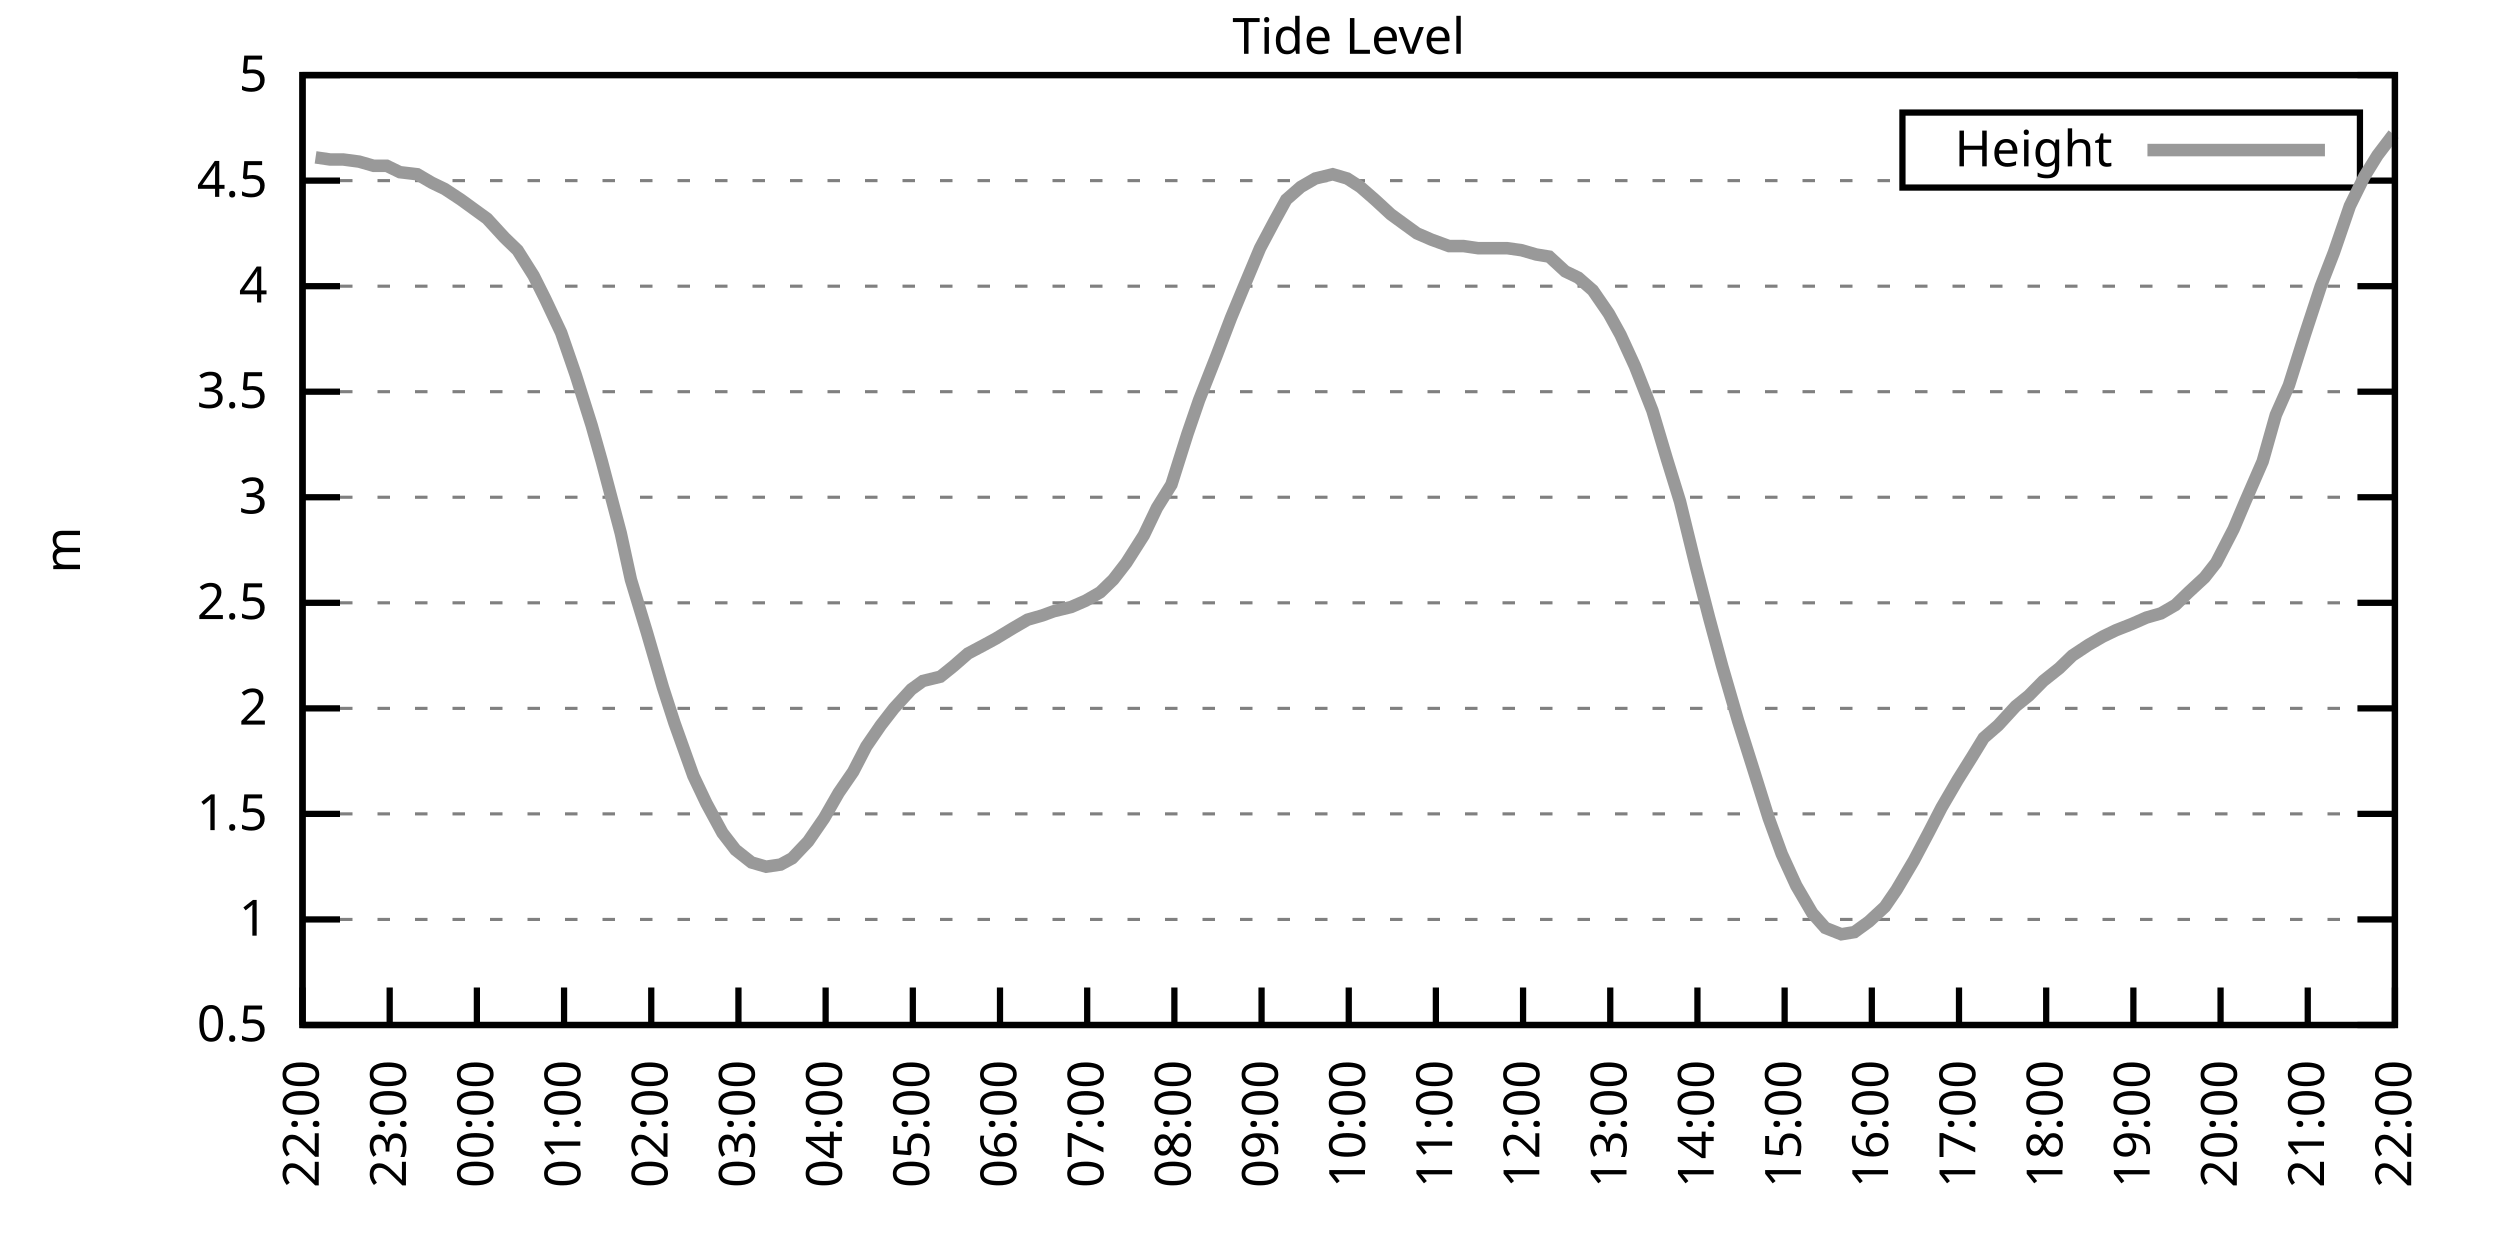
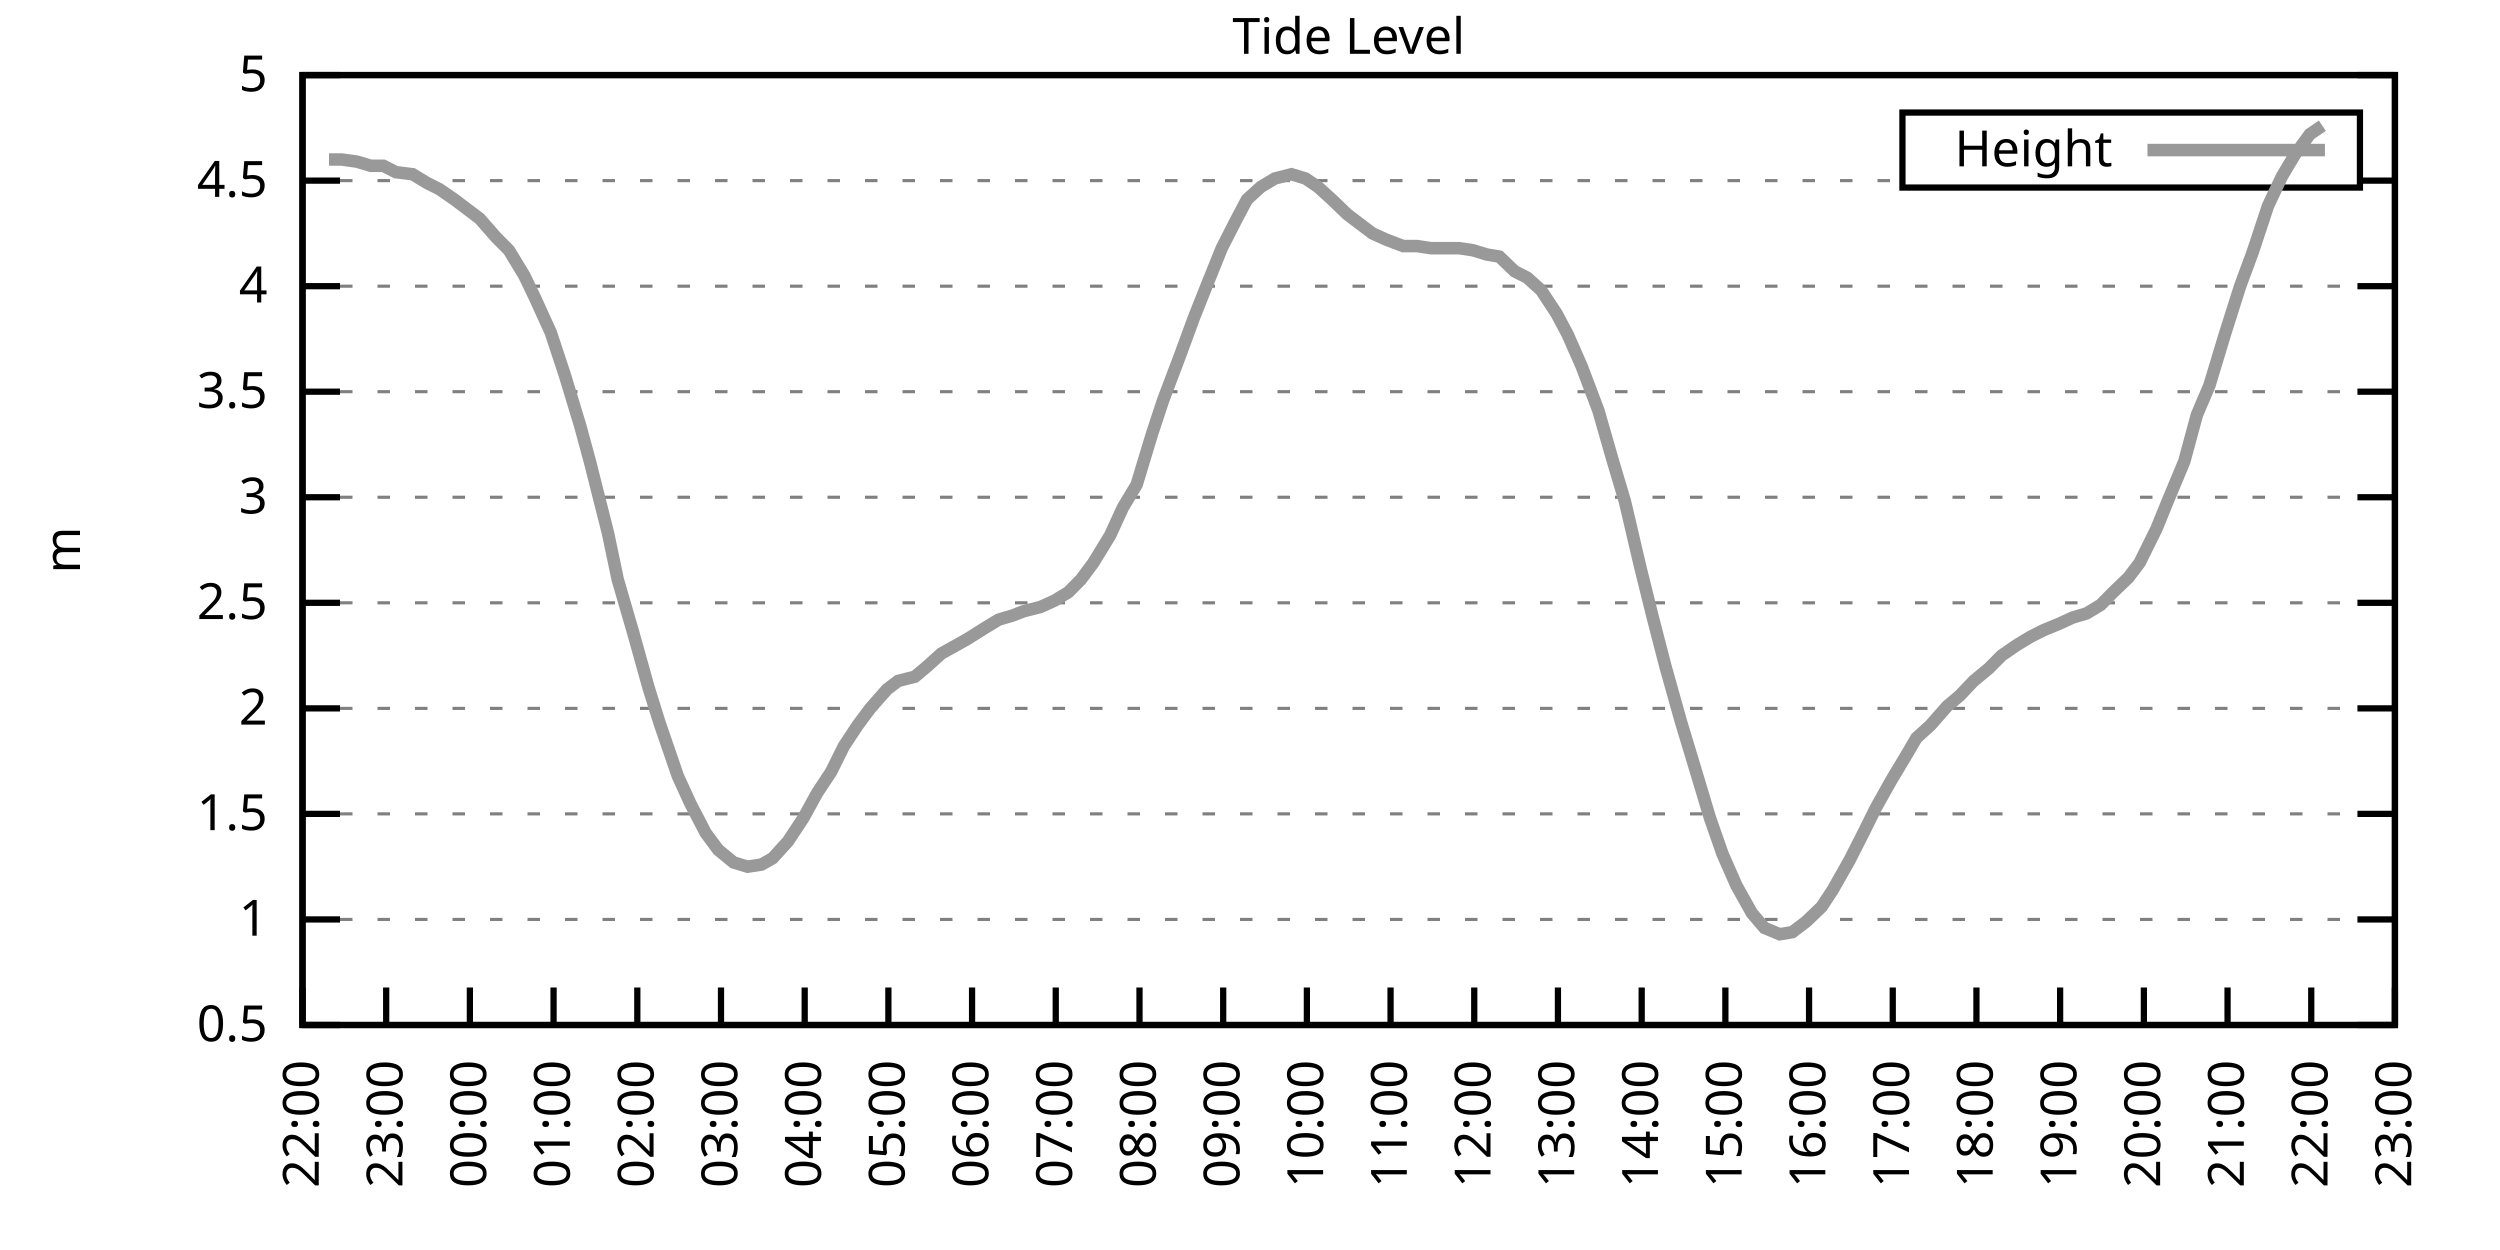
<svg xmlns="http://www.w3.org/2000/svg" xmlns:xlink="http://www.w3.org/1999/xlink" width="400" height="200" viewBox="0 0 400 200">
  <g id="gnuplot_canvas">
    <rect x="0" y="0" width="400" height="200" fill="none" />
    <defs>
      <circle id="gpDot" r="0.5" stroke-width="0.5" stroke="currentColor" />
      <path id="gpPt0" stroke-width="0.333" stroke="currentColor" d="M-1,0 h2 M0,-1 v2" />
      <path id="gpPt1" stroke-width="0.333" stroke="currentColor" d="M-1,-1 L1,1 M1,-1 L-1,1" />
      <path id="gpPt2" stroke-width="0.333" stroke="currentColor" d="M-1,0 L1,0 M0,-1 L0,1 M-1,-1 L1,1 M-1,1 L1,-1" />
      <rect id="gpPt3" stroke-width="0.333" stroke="currentColor" x="-1" y="-1" width="2" height="2" />
      <rect id="gpPt4" stroke-width="0.333" stroke="currentColor" fill="currentColor" x="-1" y="-1" width="2" height="2" />
      <circle id="gpPt5" stroke-width="0.333" stroke="currentColor" cx="0" cy="0" r="1" />
      <use xlink:href="#gpPt5" id="gpPt6" fill="currentColor" stroke="none" />
      <path id="gpPt7" stroke-width="0.333" stroke="currentColor" d="M0,-1.33 L-1.33,0.67 L1.33,0.67 z" />
      <use xlink:href="#gpPt7" id="gpPt8" fill="currentColor" stroke="none" />
      <use xlink:href="#gpPt7" id="gpPt9" stroke="currentColor" transform="rotate(180)" />
      <use xlink:href="#gpPt9" id="gpPt10" fill="currentColor" stroke="none" />
      <use xlink:href="#gpPt3" id="gpPt11" stroke="currentColor" transform="rotate(45)" />
      <use xlink:href="#gpPt11" id="gpPt12" fill="currentColor" stroke="none" />
      <path id="gpPt13" stroke-width="0.333" stroke="currentColor" d="M0,1.330 L1.265,0.411 L0.782,-1.067 L-0.782,-1.076 L-1.265,0.411 z" />
      <use xlink:href="#gpPt13" id="gpPt14" fill="currentColor" stroke="none" />
      <filter id="textbox" filterUnits="objectBoundingBox" x="0" y="0" height="1" width="1">
        <feFlood flood-color="white" flood-opacity="1" result="bgnd" />
        <feComposite in="SourceGraphic" in2="bgnd" operator="atop" />
      </filter>
      <filter id="greybox" filterUnits="objectBoundingBox" x="0" y="0" height="1" width="1">
        <feFlood flood-color="lightgrey" flood-opacity="1" result="grey" />
        <feComposite in="SourceGraphic" in2="grey" operator="atop" />
      </filter>
    </defs>
    <g fill="none" color="white" stroke="currentColor" stroke-width="1.00" stroke-linecap="butt" stroke-linejoin="miter">
</g>
    <g fill="none" color="black" stroke="currentColor" stroke-width="1.00" stroke-linecap="butt" stroke-linejoin="miter">
      <g stroke="none" shape-rendering="crispEdges">
        <polygon fill="rgb(255, 255, 255)" points="48.40,164.00 383.18,164.00 383.18,12.02 48.40,12.02 " />
      </g>
    </g>
    <g fill="none" color="black" stroke="currentColor" stroke-width="1.00" stroke-linecap="butt" stroke-linejoin="miter">
</g>
    <g fill="none" color="black" stroke="black" stroke-width="0.50" stroke-linecap="butt" stroke-linejoin="miter">
</g>
    <g fill="none" color="gray" stroke="currentColor" stroke-width="0.50" stroke-linecap="butt" stroke-linejoin="miter">
      <path stroke="gray" stroke-dasharray="2,4" class="gridline" d="M48.40,164.00 L383.19,164.00  " />
    </g>
    <g fill="none" color="gray" stroke="gray" stroke-width="1.00" stroke-linecap="butt" stroke-linejoin="miter">
</g>
    <g fill="none" color="black" stroke="currentColor" stroke-width="1.00" stroke-linecap="butt" stroke-linejoin="miter">
      <path stroke="black" d="M48.40,164.00 L54.40,164.00 M383.19,164.00 L377.19,164.00  " />
      <g transform="translate(42.80,166.60)" stroke="none" fill="black" font-family="Sans" font-size="8.00" text-anchor="end">
        <text>
          <tspan font-family="Sans"> 0.5</tspan>
        </text>
      </g>
    </g>
    <g fill="none" color="black" stroke="currentColor" stroke-width="1.00" stroke-linecap="butt" stroke-linejoin="miter">
</g>
    <g fill="none" color="black" stroke="black" stroke-width="0.50" stroke-linecap="butt" stroke-linejoin="miter">
</g>
    <g fill="none" color="gray" stroke="currentColor" stroke-width="0.50" stroke-linecap="butt" stroke-linejoin="miter">
      <path stroke="gray" stroke-dasharray="2,4" class="gridline" d="M48.40,147.11 L383.19,147.11  " />
    </g>
    <g fill="none" color="gray" stroke="gray" stroke-width="1.00" stroke-linecap="butt" stroke-linejoin="miter">
</g>
    <g fill="none" color="black" stroke="currentColor" stroke-width="1.00" stroke-linecap="butt" stroke-linejoin="miter">
      <path stroke="black" d="M48.40,147.11 L54.40,147.11 M383.19,147.11 L377.19,147.11  " />
      <g transform="translate(42.80,149.71)" stroke="none" fill="black" font-family="Sans" font-size="8.00" text-anchor="end">
        <text>
          <tspan font-family="Sans"> 1</tspan>
        </text>
      </g>
    </g>
    <g fill="none" color="black" stroke="currentColor" stroke-width="1.00" stroke-linecap="butt" stroke-linejoin="miter">
</g>
    <g fill="none" color="black" stroke="black" stroke-width="0.50" stroke-linecap="butt" stroke-linejoin="miter">
</g>
    <g fill="none" color="gray" stroke="currentColor" stroke-width="0.50" stroke-linecap="butt" stroke-linejoin="miter">
      <path stroke="gray" stroke-dasharray="2,4" class="gridline" d="M48.40,130.22 L383.19,130.22  " />
    </g>
    <g fill="none" color="gray" stroke="gray" stroke-width="1.00" stroke-linecap="butt" stroke-linejoin="miter">
</g>
    <g fill="none" color="black" stroke="currentColor" stroke-width="1.00" stroke-linecap="butt" stroke-linejoin="miter">
      <path stroke="black" d="M48.40,130.22 L54.40,130.22 M383.19,130.22 L377.19,130.22  " />
      <g transform="translate(42.80,132.82)" stroke="none" fill="black" font-family="Sans" font-size="8.00" text-anchor="end">
        <text>
          <tspan font-family="Sans"> 1.5</tspan>
        </text>
      </g>
    </g>
    <g fill="none" color="black" stroke="currentColor" stroke-width="1.00" stroke-linecap="butt" stroke-linejoin="miter">
</g>
    <g fill="none" color="black" stroke="black" stroke-width="0.50" stroke-linecap="butt" stroke-linejoin="miter">
</g>
    <g fill="none" color="gray" stroke="currentColor" stroke-width="0.50" stroke-linecap="butt" stroke-linejoin="miter">
      <path stroke="gray" stroke-dasharray="2,4" class="gridline" d="M48.40,113.34 L383.19,113.34  " />
    </g>
    <g fill="none" color="gray" stroke="gray" stroke-width="1.00" stroke-linecap="butt" stroke-linejoin="miter">
</g>
    <g fill="none" color="black" stroke="currentColor" stroke-width="1.00" stroke-linecap="butt" stroke-linejoin="miter">
      <path stroke="black" d="M48.40,113.34 L54.40,113.34 M383.19,113.34 L377.19,113.34  " />
      <g transform="translate(42.80,115.94)" stroke="none" fill="black" font-family="Sans" font-size="8.00" text-anchor="end">
        <text>
          <tspan font-family="Sans"> 2</tspan>
        </text>
      </g>
    </g>
    <g fill="none" color="black" stroke="currentColor" stroke-width="1.00" stroke-linecap="butt" stroke-linejoin="miter">
</g>
    <g fill="none" color="black" stroke="black" stroke-width="0.50" stroke-linecap="butt" stroke-linejoin="miter">
</g>
    <g fill="none" color="gray" stroke="currentColor" stroke-width="0.50" stroke-linecap="butt" stroke-linejoin="miter">
      <path stroke="gray" stroke-dasharray="2,4" class="gridline" d="M48.40,96.45 L383.19,96.45  " />
    </g>
    <g fill="none" color="gray" stroke="gray" stroke-width="1.00" stroke-linecap="butt" stroke-linejoin="miter">
</g>
    <g fill="none" color="black" stroke="currentColor" stroke-width="1.00" stroke-linecap="butt" stroke-linejoin="miter">
      <path stroke="black" d="M48.40,96.45 L54.40,96.45 M383.19,96.45 L377.19,96.45  " />
      <g transform="translate(42.80,99.05)" stroke="none" fill="black" font-family="Sans" font-size="8.00" text-anchor="end">
        <text>
          <tspan font-family="Sans"> 2.5</tspan>
        </text>
      </g>
    </g>
    <g fill="none" color="black" stroke="currentColor" stroke-width="1.00" stroke-linecap="butt" stroke-linejoin="miter">
</g>
    <g fill="none" color="black" stroke="black" stroke-width="0.50" stroke-linecap="butt" stroke-linejoin="miter">
</g>
    <g fill="none" color="gray" stroke="currentColor" stroke-width="0.50" stroke-linecap="butt" stroke-linejoin="miter">
      <path stroke="gray" stroke-dasharray="2,4" class="gridline" d="M48.40,79.56 L383.19,79.56  " />
    </g>
    <g fill="none" color="gray" stroke="gray" stroke-width="1.00" stroke-linecap="butt" stroke-linejoin="miter">
</g>
    <g fill="none" color="black" stroke="currentColor" stroke-width="1.00" stroke-linecap="butt" stroke-linejoin="miter">
      <path stroke="black" d="M48.40,79.56 L54.40,79.56 M383.19,79.56 L377.19,79.56  " />
      <g transform="translate(42.80,82.16)" stroke="none" fill="black" font-family="Sans" font-size="8.00" text-anchor="end">
        <text>
          <tspan font-family="Sans"> 3</tspan>
        </text>
      </g>
    </g>
    <g fill="none" color="black" stroke="currentColor" stroke-width="1.00" stroke-linecap="butt" stroke-linejoin="miter">
</g>
    <g fill="none" color="black" stroke="black" stroke-width="0.50" stroke-linecap="butt" stroke-linejoin="miter">
</g>
    <g fill="none" color="gray" stroke="currentColor" stroke-width="0.50" stroke-linecap="butt" stroke-linejoin="miter">
      <path stroke="gray" stroke-dasharray="2,4" class="gridline" d="M48.40,62.67 L383.19,62.67  " />
    </g>
    <g fill="none" color="gray" stroke="gray" stroke-width="1.00" stroke-linecap="butt" stroke-linejoin="miter">
</g>
    <g fill="none" color="black" stroke="currentColor" stroke-width="1.00" stroke-linecap="butt" stroke-linejoin="miter">
      <path stroke="black" d="M48.40,62.67 L54.40,62.67 M383.19,62.67 L377.19,62.67  " />
      <g transform="translate(42.80,65.27)" stroke="none" fill="black" font-family="Sans" font-size="8.00" text-anchor="end">
        <text>
          <tspan font-family="Sans"> 3.5</tspan>
        </text>
      </g>
    </g>
    <g fill="none" color="black" stroke="currentColor" stroke-width="1.00" stroke-linecap="butt" stroke-linejoin="miter">
</g>
    <g fill="none" color="black" stroke="black" stroke-width="0.50" stroke-linecap="butt" stroke-linejoin="miter">
</g>
    <g fill="none" color="gray" stroke="currentColor" stroke-width="0.50" stroke-linecap="butt" stroke-linejoin="miter">
      <path stroke="gray" stroke-dasharray="2,4" class="gridline" d="M48.40,45.79 L383.19,45.79  " />
    </g>
    <g fill="none" color="gray" stroke="gray" stroke-width="1.00" stroke-linecap="butt" stroke-linejoin="miter">
</g>
    <g fill="none" color="black" stroke="currentColor" stroke-width="1.00" stroke-linecap="butt" stroke-linejoin="miter">
      <path stroke="black" d="M48.40,45.79 L54.40,45.79 M383.19,45.79 L377.19,45.79  " />
      <g transform="translate(42.80,48.39)" stroke="none" fill="black" font-family="Sans" font-size="8.00" text-anchor="end">
        <text>
          <tspan font-family="Sans"> 4</tspan>
        </text>
      </g>
    </g>
    <g fill="none" color="black" stroke="currentColor" stroke-width="1.00" stroke-linecap="butt" stroke-linejoin="miter">
</g>
    <g fill="none" color="black" stroke="black" stroke-width="0.50" stroke-linecap="butt" stroke-linejoin="miter">
</g>
    <g fill="none" color="gray" stroke="currentColor" stroke-width="0.50" stroke-linecap="butt" stroke-linejoin="miter">
      <path stroke="gray" stroke-dasharray="2,4" class="gridline" d="M48.40,28.90 L304.39,28.90 M377.59,28.90 L383.19,28.90  " />
    </g>
    <g fill="none" color="gray" stroke="gray" stroke-width="1.00" stroke-linecap="butt" stroke-linejoin="miter">
</g>
    <g fill="none" color="black" stroke="currentColor" stroke-width="1.00" stroke-linecap="butt" stroke-linejoin="miter">
      <path stroke="black" d="M48.40,28.90 L54.40,28.90 M383.19,28.90 L377.19,28.90  " />
      <g transform="translate(42.80,31.50)" stroke="none" fill="black" font-family="Sans" font-size="8.00" text-anchor="end">
        <text>
          <tspan font-family="Sans"> 4.5</tspan>
        </text>
      </g>
    </g>
    <g fill="none" color="black" stroke="currentColor" stroke-width="1.00" stroke-linecap="butt" stroke-linejoin="miter">
</g>
    <g fill="none" color="black" stroke="black" stroke-width="0.50" stroke-linecap="butt" stroke-linejoin="miter">
</g>
    <g fill="none" color="gray" stroke="currentColor" stroke-width="0.50" stroke-linecap="butt" stroke-linejoin="miter">
      <path stroke="gray" stroke-dasharray="2,4" class="gridline" d="M48.40,12.01 L383.19,12.01  " />
    </g>
    <g fill="none" color="gray" stroke="gray" stroke-width="1.00" stroke-linecap="butt" stroke-linejoin="miter">
</g>
    <g fill="none" color="black" stroke="currentColor" stroke-width="1.00" stroke-linecap="butt" stroke-linejoin="miter">
      <path stroke="black" d="M48.40,12.01 L54.40,12.01 M383.19,12.01 L377.19,12.01  " />
      <g transform="translate(42.80,14.61)" stroke="none" fill="black" font-family="Sans" font-size="8.00" text-anchor="end">
        <text>
          <tspan font-family="Sans"> 5</tspan>
        </text>
      </g>
    </g>
    <g fill="none" color="black" stroke="currentColor" stroke-width="1.00" stroke-linecap="butt" stroke-linejoin="miter">
      <path stroke="black" d="M48.40,164.00 L48.40,158.00  " />
      <g transform="translate(51.00,169.60) rotate(270.00)" stroke="none" fill="black" font-family="Sans" font-size="8.00" text-anchor="end">
        <text>
          <tspan font-family="Sans">22:00</tspan>
        </text>
      </g>
    </g>
    <g fill="none" color="black" stroke="currentColor" stroke-width="1.00" stroke-linecap="butt" stroke-linejoin="miter">
-       <path stroke="black" d="M62.35,164.00 L62.35,158.00  " />
-       <g transform="translate(64.95,169.60) rotate(270.00)" stroke="none" fill="black" font-family="Sans" font-size="8.00" text-anchor="end">
+       <path stroke="black" d="M61.79,164.00 L61.79,158.00  " />
+       <g transform="translate(64.39,169.60) rotate(270.00)" stroke="none" fill="black" font-family="Sans" font-size="8.00" text-anchor="end">
        <text>
          <tspan font-family="Sans">23:00</tspan>
        </text>
      </g>
    </g>
    <g fill="none" color="black" stroke="currentColor" stroke-width="1.00" stroke-linecap="butt" stroke-linejoin="miter">
-       <path stroke="black" d="M76.30,164.00 L76.30,158.00  " />
-       <g transform="translate(78.90,169.60) rotate(270.00)" stroke="none" fill="black" font-family="Sans" font-size="8.00" text-anchor="end">
+       <path stroke="black" d="M75.18,164.00 L75.18,158.00  " />
+       <g transform="translate(77.78,169.60) rotate(270.00)" stroke="none" fill="black" font-family="Sans" font-size="8.00" text-anchor="end">
        <text>
          <tspan font-family="Sans">00:00</tspan>
        </text>
      </g>
    </g>
    <g fill="none" color="black" stroke="currentColor" stroke-width="1.00" stroke-linecap="butt" stroke-linejoin="miter">
-       <path stroke="black" d="M90.25,164.00 L90.25,158.00  " />
-       <g transform="translate(92.85,169.60) rotate(270.00)" stroke="none" fill="black" font-family="Sans" font-size="8.00" text-anchor="end">
+       <path stroke="black" d="M88.57,164.00 L88.57,158.00  " />
+       <g transform="translate(91.17,169.60) rotate(270.00)" stroke="none" fill="black" font-family="Sans" font-size="8.00" text-anchor="end">
        <text>
          <tspan font-family="Sans">01:00</tspan>
        </text>
      </g>
    </g>
    <g fill="none" color="black" stroke="currentColor" stroke-width="1.00" stroke-linecap="butt" stroke-linejoin="miter">
-       <path stroke="black" d="M104.20,164.00 L104.20,158.00  " />
-       <g transform="translate(106.80,169.60) rotate(270.00)" stroke="none" fill="black" font-family="Sans" font-size="8.00" text-anchor="end">
+       <path stroke="black" d="M101.97,164.00 L101.97,158.00  " />
+       <g transform="translate(104.57,169.60) rotate(270.00)" stroke="none" fill="black" font-family="Sans" font-size="8.00" text-anchor="end">
        <text>
          <tspan font-family="Sans">02:00</tspan>
        </text>
      </g>
    </g>
    <g fill="none" color="black" stroke="currentColor" stroke-width="1.00" stroke-linecap="butt" stroke-linejoin="miter">
-       <path stroke="black" d="M118.15,164.00 L118.15,158.00  " />
-       <g transform="translate(120.75,169.60) rotate(270.00)" stroke="none" fill="black" font-family="Sans" font-size="8.00" text-anchor="end">
+       <path stroke="black" d="M115.36,164.00 L115.36,158.00  " />
+       <g transform="translate(117.96,169.60) rotate(270.00)" stroke="none" fill="black" font-family="Sans" font-size="8.00" text-anchor="end">
        <text>
          <tspan font-family="Sans">03:00</tspan>
        </text>
      </g>
    </g>
    <g fill="none" color="black" stroke="currentColor" stroke-width="1.00" stroke-linecap="butt" stroke-linejoin="miter">
-       <path stroke="black" d="M132.10,164.00 L132.10,158.00  " />
-       <g transform="translate(134.70,169.60) rotate(270.00)" stroke="none" fill="black" font-family="Sans" font-size="8.00" text-anchor="end">
+       <path stroke="black" d="M128.75,164.00 L128.75,158.00  " />
+       <g transform="translate(131.35,169.60) rotate(270.00)" stroke="none" fill="black" font-family="Sans" font-size="8.00" text-anchor="end">
        <text>
          <tspan font-family="Sans">04:00</tspan>
        </text>
      </g>
    </g>
    <g fill="none" color="black" stroke="currentColor" stroke-width="1.00" stroke-linecap="butt" stroke-linejoin="miter">
-       <path stroke="black" d="M146.05,164.00 L146.05,158.00  " />
-       <g transform="translate(148.65,169.60) rotate(270.00)" stroke="none" fill="black" font-family="Sans" font-size="8.00" text-anchor="end">
+       <path stroke="black" d="M142.14,164.00 L142.14,158.00  " />
+       <g transform="translate(144.74,169.60) rotate(270.00)" stroke="none" fill="black" font-family="Sans" font-size="8.00" text-anchor="end">
        <text>
          <tspan font-family="Sans">05:00</tspan>
        </text>
      </g>
    </g>
    <g fill="none" color="black" stroke="currentColor" stroke-width="1.00" stroke-linecap="butt" stroke-linejoin="miter">
-       <path stroke="black" d="M160.00,164.00 L160.00,158.00  " />
-       <g transform="translate(162.60,169.60) rotate(270.00)" stroke="none" fill="black" font-family="Sans" font-size="8.00" text-anchor="end">
+       <path stroke="black" d="M155.53,164.00 L155.53,158.00  " />
+       <g transform="translate(158.13,169.60) rotate(270.00)" stroke="none" fill="black" font-family="Sans" font-size="8.00" text-anchor="end">
        <text>
          <tspan font-family="Sans">06:00</tspan>
        </text>
      </g>
    </g>
    <g fill="none" color="black" stroke="currentColor" stroke-width="1.00" stroke-linecap="butt" stroke-linejoin="miter">
-       <path stroke="black" d="M173.95,164.00 L173.95,158.00  " />
-       <g transform="translate(176.55,169.60) rotate(270.00)" stroke="none" fill="black" font-family="Sans" font-size="8.00" text-anchor="end">
+       <path stroke="black" d="M168.92,164.00 L168.92,158.00  " />
+       <g transform="translate(171.52,169.60) rotate(270.00)" stroke="none" fill="black" font-family="Sans" font-size="8.00" text-anchor="end">
        <text>
          <tspan font-family="Sans">07:00</tspan>
        </text>
      </g>
    </g>
    <g fill="none" color="black" stroke="currentColor" stroke-width="1.00" stroke-linecap="butt" stroke-linejoin="miter">
-       <path stroke="black" d="M187.90,164.00 L187.90,158.00  " />
-       <g transform="translate(190.50,169.60) rotate(270.00)" stroke="none" fill="black" font-family="Sans" font-size="8.00" text-anchor="end">
+       <path stroke="black" d="M182.32,164.00 L182.32,158.00  " />
+       <g transform="translate(184.92,169.60) rotate(270.00)" stroke="none" fill="black" font-family="Sans" font-size="8.00" text-anchor="end">
        <text>
          <tspan font-family="Sans">08:00</tspan>
        </text>
      </g>
    </g>
    <g fill="none" color="black" stroke="currentColor" stroke-width="1.00" stroke-linecap="butt" stroke-linejoin="miter">
-       <path stroke="black" d="M201.85,164.00 L201.85,158.00  " />
-       <g transform="translate(204.45,169.60) rotate(270.00)" stroke="none" fill="black" font-family="Sans" font-size="8.00" text-anchor="end">
+       <path stroke="black" d="M195.71,164.00 L195.71,158.00  " />
+       <g transform="translate(198.31,169.60) rotate(270.00)" stroke="none" fill="black" font-family="Sans" font-size="8.00" text-anchor="end">
        <text>
          <tspan font-family="Sans">09:00</tspan>
        </text>
      </g>
    </g>
    <g fill="none" color="black" stroke="currentColor" stroke-width="1.00" stroke-linecap="butt" stroke-linejoin="miter">
-       <path stroke="black" d="M215.80,164.00 L215.80,158.00  " />
-       <g transform="translate(218.40,169.60) rotate(270.00)" stroke="none" fill="black" font-family="Sans" font-size="8.00" text-anchor="end">
+       <path stroke="black" d="M209.10,164.00 L209.10,158.00  " />
+       <g transform="translate(211.70,169.60) rotate(270.00)" stroke="none" fill="black" font-family="Sans" font-size="8.00" text-anchor="end">
        <text>
          <tspan font-family="Sans">10:00</tspan>
        </text>
      </g>
    </g>
    <g fill="none" color="black" stroke="currentColor" stroke-width="1.00" stroke-linecap="butt" stroke-linejoin="miter">
-       <path stroke="black" d="M229.74,164.00 L229.74,158.00  " />
-       <g transform="translate(232.34,169.60) rotate(270.00)" stroke="none" fill="black" font-family="Sans" font-size="8.00" text-anchor="end">
+       <path stroke="black" d="M222.49,164.00 L222.49,158.00  " />
+       <g transform="translate(225.09,169.60) rotate(270.00)" stroke="none" fill="black" font-family="Sans" font-size="8.00" text-anchor="end">
        <text>
          <tspan font-family="Sans">11:00</tspan>
        </text>
      </g>
    </g>
    <g fill="none" color="black" stroke="currentColor" stroke-width="1.00" stroke-linecap="butt" stroke-linejoin="miter">
-       <path stroke="black" d="M243.69,164.00 L243.69,158.00  " />
-       <g transform="translate(246.29,169.60) rotate(270.00)" stroke="none" fill="black" font-family="Sans" font-size="8.00" text-anchor="end">
+       <path stroke="black" d="M235.88,164.00 L235.88,158.00  " />
+       <g transform="translate(238.48,169.60) rotate(270.00)" stroke="none" fill="black" font-family="Sans" font-size="8.00" text-anchor="end">
        <text>
          <tspan font-family="Sans">12:00</tspan>
        </text>
      </g>
    </g>
    <g fill="none" color="black" stroke="currentColor" stroke-width="1.00" stroke-linecap="butt" stroke-linejoin="miter">
-       <path stroke="black" d="M257.64,164.00 L257.64,158.00  " />
-       <g transform="translate(260.24,169.60) rotate(270.00)" stroke="none" fill="black" font-family="Sans" font-size="8.00" text-anchor="end">
+       <path stroke="black" d="M249.27,164.00 L249.27,158.00  " />
+       <g transform="translate(251.87,169.60) rotate(270.00)" stroke="none" fill="black" font-family="Sans" font-size="8.00" text-anchor="end">
        <text>
          <tspan font-family="Sans">13:00</tspan>
        </text>
      </g>
    </g>
    <g fill="none" color="black" stroke="currentColor" stroke-width="1.00" stroke-linecap="butt" stroke-linejoin="miter">
-       <path stroke="black" d="M271.59,164.00 L271.59,158.00  " />
-       <g transform="translate(274.19,169.60) rotate(270.00)" stroke="none" fill="black" font-family="Sans" font-size="8.00" text-anchor="end">
+       <path stroke="black" d="M262.67,164.00 L262.67,158.00  " />
+       <g transform="translate(265.27,169.60) rotate(270.00)" stroke="none" fill="black" font-family="Sans" font-size="8.00" text-anchor="end">
        <text>
          <tspan font-family="Sans">14:00</tspan>
        </text>
      </g>
    </g>
    <g fill="none" color="black" stroke="currentColor" stroke-width="1.00" stroke-linecap="butt" stroke-linejoin="miter">
-       <path stroke="black" d="M285.54,164.00 L285.54,158.00  " />
-       <g transform="translate(288.14,169.60) rotate(270.00)" stroke="none" fill="black" font-family="Sans" font-size="8.00" text-anchor="end">
+       <path stroke="black" d="M276.06,164.00 L276.06,158.00  " />
+       <g transform="translate(278.66,169.60) rotate(270.00)" stroke="none" fill="black" font-family="Sans" font-size="8.00" text-anchor="end">
        <text>
          <tspan font-family="Sans">15:00</tspan>
        </text>
      </g>
    </g>
    <g fill="none" color="black" stroke="currentColor" stroke-width="1.00" stroke-linecap="butt" stroke-linejoin="miter">
-       <path stroke="black" d="M299.49,164.00 L299.49,158.00  " />
-       <g transform="translate(302.09,169.60) rotate(270.00)" stroke="none" fill="black" font-family="Sans" font-size="8.00" text-anchor="end">
+       <path stroke="black" d="M289.45,164.00 L289.45,158.00  " />
+       <g transform="translate(292.05,169.60) rotate(270.00)" stroke="none" fill="black" font-family="Sans" font-size="8.00" text-anchor="end">
        <text>
          <tspan font-family="Sans">16:00</tspan>
        </text>
      </g>
    </g>
    <g fill="none" color="black" stroke="currentColor" stroke-width="1.00" stroke-linecap="butt" stroke-linejoin="miter">
-       <path stroke="black" d="M313.44,164.00 L313.44,158.00  " />
-       <g transform="translate(316.04,169.60) rotate(270.00)" stroke="none" fill="black" font-family="Sans" font-size="8.00" text-anchor="end">
+       <path stroke="black" d="M302.84,164.00 L302.84,158.00  " />
+       <g transform="translate(305.44,169.60) rotate(270.00)" stroke="none" fill="black" font-family="Sans" font-size="8.00" text-anchor="end">
        <text>
          <tspan font-family="Sans">17:00</tspan>
        </text>
      </g>
    </g>
    <g fill="none" color="black" stroke="currentColor" stroke-width="1.00" stroke-linecap="butt" stroke-linejoin="miter">
-       <path stroke="black" d="M327.39,164.00 L327.39,158.00  " />
-       <g transform="translate(329.99,169.60) rotate(270.00)" stroke="none" fill="black" font-family="Sans" font-size="8.00" text-anchor="end">
+       <path stroke="black" d="M316.23,164.00 L316.23,158.00  " />
+       <g transform="translate(318.83,169.60) rotate(270.00)" stroke="none" fill="black" font-family="Sans" font-size="8.00" text-anchor="end">
        <text>
          <tspan font-family="Sans">18:00</tspan>
        </text>
      </g>
    </g>
    <g fill="none" color="black" stroke="currentColor" stroke-width="1.00" stroke-linecap="butt" stroke-linejoin="miter">
-       <path stroke="black" d="M341.34,164.00 L341.34,158.00  " />
-       <g transform="translate(343.94,169.60) rotate(270.00)" stroke="none" fill="black" font-family="Sans" font-size="8.00" text-anchor="end">
+       <path stroke="black" d="M329.62,164.00 L329.62,158.00  " />
+       <g transform="translate(332.22,169.60) rotate(270.00)" stroke="none" fill="black" font-family="Sans" font-size="8.00" text-anchor="end">
        <text>
          <tspan font-family="Sans">19:00</tspan>
        </text>
      </g>
    </g>
    <g fill="none" color="black" stroke="currentColor" stroke-width="1.00" stroke-linecap="butt" stroke-linejoin="miter">
-       <path stroke="black" d="M355.29,164.00 L355.29,158.00  " />
-       <g transform="translate(357.89,169.60) rotate(270.00)" stroke="none" fill="black" font-family="Sans" font-size="8.00" text-anchor="end">
+       <path stroke="black" d="M343.02,164.00 L343.02,158.00  " />
+       <g transform="translate(345.62,169.60) rotate(270.00)" stroke="none" fill="black" font-family="Sans" font-size="8.00" text-anchor="end">
        <text>
          <tspan font-family="Sans">20:00</tspan>
        </text>
      </g>
    </g>
    <g fill="none" color="black" stroke="currentColor" stroke-width="1.00" stroke-linecap="butt" stroke-linejoin="miter">
-       <path stroke="black" d="M369.24,164.00 L369.24,158.00  " />
-       <g transform="translate(371.84,169.60) rotate(270.00)" stroke="none" fill="black" font-family="Sans" font-size="8.00" text-anchor="end">
+       <path stroke="black" d="M356.41,164.00 L356.41,158.00  " />
+       <g transform="translate(359.01,169.60) rotate(270.00)" stroke="none" fill="black" font-family="Sans" font-size="8.00" text-anchor="end">
        <text>
          <tspan font-family="Sans">21:00</tspan>
+         </text>
+       </g>
+     </g>
+     <g fill="none" color="black" stroke="currentColor" stroke-width="1.00" stroke-linecap="butt" stroke-linejoin="miter">
+       <path stroke="black" d="M369.80,164.00 L369.80,158.00  " />
+       <g transform="translate(372.40,169.60) rotate(270.00)" stroke="none" fill="black" font-family="Sans" font-size="8.00" text-anchor="end">
+         <text>
+           <tspan font-family="Sans">22:00</tspan>
        </text>
      </g>
    </g>
    <g fill="none" color="black" stroke="currentColor" stroke-width="1.00" stroke-linecap="butt" stroke-linejoin="miter">
      <path stroke="black" d="M383.19,164.00 L383.19,158.00  " />
      <g transform="translate(385.79,169.60) rotate(270.00)" stroke="none" fill="black" font-family="Sans" font-size="8.00" text-anchor="end">
        <text>
-           <tspan font-family="Sans">22:00</tspan>
+           <tspan font-family="Sans">23:00</tspan>
        </text>
      </g>
    </g>
    <g fill="none" color="black" stroke="currentColor" stroke-width="1.00" stroke-linecap="butt" stroke-linejoin="miter">
</g>
    <g fill="none" color="black" stroke="currentColor" stroke-width="1.00" stroke-linecap="butt" stroke-linejoin="miter">
      <path stroke="black" d="M48.40,12.01 L48.40,164.00 L383.19,164.00 L383.19,12.01 L48.40,12.01 Z  " />
    </g>
    <g fill="none" color="black" stroke="currentColor" stroke-width="1.00" stroke-linecap="butt" stroke-linejoin="miter">
</g>
    <g fill="none" color="black" stroke="currentColor" stroke-width="1.00" stroke-linecap="butt" stroke-linejoin="miter">
      <path stroke="black" d="M304.39,30.01 L304.39,18.01 L377.59,18.01 L377.59,30.01 L304.39,30.01 Z  " />
    </g>
    <g id="Tide_level_plot_1">
      <g fill="none" color="white" stroke="black" stroke-width="2.00" stroke-linecap="butt" stroke-linejoin="miter">
</g>
      <g fill="none" color="black" stroke="currentColor" stroke-width="2.00" stroke-linecap="butt" stroke-linejoin="miter">
        <g transform="translate(337.99,26.61)" stroke="none" fill="black" font-family="Sans" font-size="8.00" text-anchor="end">
          <text>
            <tspan font-family="Sans">Height</tspan>
          </text>
        </g>
      </g>
      <g fill="none" color="black" stroke="currentColor" stroke-width="2.00" stroke-linecap="butt" stroke-linejoin="miter">
-         <path stroke="rgb(153, 153, 153)" d="M343.59,24.01 L371.99,24.01 M50.49,25.18 L52.82,25.52 L54.91,25.52 L57.47,25.86 L59.79,26.53 L61.88,26.53   L63.98,27.55 L66.77,27.88 L69.09,29.24 L71.18,30.25 L73.74,31.94 L75.60,33.29 L77.93,34.98 L80.72,38.02   L82.81,40.04 L85.37,44.10 L87.23,47.81 L89.78,53.22 L92.11,59.97 L94.67,68.08 L96.29,73.82 L99.32,85.30   L100.94,92.73 L103.50,101.18 L106.06,109.96 L107.92,115.70 L110.94,124.14 L113.03,128.54 L115.59,133.26 L117.68,135.97   L120.24,137.99 L122.57,138.67 L124.89,138.33 L126.75,137.32 L129.31,134.62 L131.87,130.90 L134.19,126.85 L136.51,123.47   L138.61,119.42 L140.93,116.04 L143.02,113.34 L145.81,110.30 L147.67,108.95 L150.46,108.27 L152.56,106.58 L154.88,104.56   L157.44,103.20 L159.30,102.19 L162.09,100.50 L164.41,99.15 L166.74,98.48 L168.60,97.80 L171.39,97.12 L173.71,96.11   L176.04,94.76 L178.13,92.73 L180.22,90.03 L183.01,85.64 L185.11,81.25 L187.43,77.53 L189.99,69.43 L191.85,64.02   L194.64,56.93 L196.96,50.85 L199.06,45.79 L201.61,39.71 L203.94,35.32 L205.80,31.94 L208.12,29.91 L210.45,28.56   L213.24,27.88 L215.56,28.56 L217.65,29.91 L219.98,31.94 L222.54,34.30 L224.86,35.99 L226.72,37.34 L229.05,38.35   L231.84,39.37 L234.16,39.37 L236.49,39.71 L238.58,39.71 L241.14,39.71 L243.46,40.04 L245.79,40.72 L247.88,41.06   L250.44,43.42 L252.53,44.43 L254.85,46.46 L257.41,50.18 L259.27,53.55 L261.60,58.62 L264.39,65.71 L266.71,73.48   L268.80,80.24 L271.36,90.71 L273.45,98.81 L275.55,106.58 L278.10,115.36 L280.66,123.47 L282.99,130.90 L285.08,136.64   L287.40,141.71 L289.96,146.10 L292.05,148.46 L294.61,149.48 L296.70,149.14 L299.03,147.45 L301.58,145.09 L303.44,142.38   L306.23,137.66 L308.56,133.26 L310.65,129.21 L313.21,124.82 L315.53,121.11 L317.39,118.07 L319.72,116.04 L322.51,113.00   L324.60,111.31 L326.93,108.95 L329.48,106.92 L331.58,104.89 L334.13,103.20 L336.46,101.85 L338.55,100.84 L341.11,99.83   L343.43,98.81 L345.76,98.14 L348.08,96.79 L350.18,94.76 L352.73,92.40 L354.59,90.03 L357.38,84.63 L359.24,80.24   L362.03,73.82 L364.13,66.39 L366.22,61.66 L368.78,53.55 L371.33,45.79 L373.43,40.38 L375.98,32.95 L378.31,28.22   L380.40,24.84 L382.96,21.47  " />
+         <path stroke="rgb(153, 153, 153)" d="M343.59,24.01 L371.99,24.01 M52.64,25.52 L54.65,25.52 L57.10,25.86 L59.34,26.53 L61.35,26.53 L63.35,27.55   L66.03,27.88 L68.26,29.24 L70.27,30.25 L72.73,31.94 L74.51,33.29 L76.75,34.98 L79.42,38.02 L81.43,40.04   L83.89,44.10 L85.67,47.81 L88.13,53.22 L90.36,59.97 L92.82,68.08 L94.38,73.82 L97.28,85.30 L98.84,92.73   L101.30,101.18 L103.75,109.96 L105.54,115.70 L108.44,124.14 L110.45,128.54 L112.90,133.26 L114.91,135.97 L117.37,137.99   L119.60,138.67 L121.83,138.33 L123.62,137.32 L126.07,134.62 L128.53,130.90 L130.76,126.85 L132.99,123.47 L135.00,119.42   L137.23,116.04 L139.24,113.34 L141.92,110.30 L143.70,108.95 L146.38,108.27 L148.39,106.58 L150.62,104.56 L153.08,103.20   L154.86,102.19 L157.54,100.50 L159.77,99.15 L162.01,98.48 L163.79,97.80 L166.47,97.12 L168.70,96.11 L170.93,94.76   L172.94,92.73 L174.95,90.03 L177.63,85.64 L179.64,81.25 L181.87,77.53 L184.32,69.43 L186.11,64.02 L188.79,56.93   L191.02,50.85 L193.03,45.79 L195.48,39.71 L197.72,35.32 L199.50,31.94 L201.73,29.91 L203.97,28.56 L206.64,27.88   L208.88,28.56 L210.88,29.91 L213.12,31.94 L215.57,34.30 L217.80,35.99 L219.59,37.34 L221.82,38.35 L224.50,39.37   L226.73,39.37 L228.96,39.71 L230.97,39.71 L233.43,39.71 L235.66,40.04 L237.89,40.72 L239.90,41.06 L242.36,43.42   L244.36,44.43 L246.60,46.46 L249.05,50.18 L250.84,53.55 L253.07,58.62 L255.75,65.71 L257.98,73.48 L259.99,80.24   L262.44,90.71 L264.45,98.81 L266.46,106.58 L268.92,115.36 L271.37,123.47 L273.60,130.90 L275.61,136.64 L277.84,141.71   L280.30,146.10 L282.31,148.46 L284.76,149.48 L286.77,149.14 L289.00,147.45 L291.46,145.09 L293.24,142.38 L295.92,137.66   L298.15,133.26 L300.16,129.21 L302.62,124.82 L304.85,121.11 L306.63,118.07 L308.87,116.04 L311.54,113.00 L313.55,111.31   L315.79,108.95 L318.24,106.92 L320.25,104.89 L322.70,103.20 L324.94,101.85 L326.95,100.84 L329.40,99.83 L331.63,98.81   L333.86,98.14 L336.10,96.79 L338.10,94.76 L340.56,92.40 L342.35,90.03 L345.02,84.63 L346.81,80.24 L349.49,73.82   L351.50,66.39 L353.51,61.66 L355.96,53.55 L358.42,45.79 L360.42,40.38 L362.88,32.95 L365.11,28.22 L367.12,24.84   L369.58,21.47 L371.58,20.12  " />
      </g>
    </g>
    <g fill="none" color="black" stroke="currentColor" stroke-width="2.00" stroke-linecap="butt" stroke-linejoin="miter">
</g>
    <g fill="none" color="black" stroke="black" stroke-width="1.00" stroke-linecap="butt" stroke-linejoin="miter">
</g>
    <g fill="none" color="black" stroke="currentColor" stroke-width="1.00" stroke-linecap="butt" stroke-linejoin="miter">
      <path stroke="black" d="M48.40,12.01 L48.40,164.00 L383.19,164.00 L383.19,12.01 L48.40,12.01 Z  " />
      <g transform="translate(12.80,88.01) rotate(270.00)" stroke="none" fill="black" font-family="Sans" font-size="8.00" text-anchor="middle">
        <text>
          <tspan font-family="Sans">m</tspan>
        </text>
      </g>
    </g>
    <g fill="none" color="black" stroke="currentColor" stroke-width="1.00" stroke-linecap="butt" stroke-linejoin="miter">
</g>
    <g fill="none" color="black" stroke="currentColor" stroke-width="1.00" stroke-linecap="butt" stroke-linejoin="miter">
      <g transform="translate(215.79,8.61)" stroke="none" fill="black" font-family="Sans" font-size="8.00" text-anchor="middle">
        <text>
          <tspan font-family="Sans">Tide Level</tspan>
        </text>
      </g>
    </g>
    <g fill="none" color="black" stroke="currentColor" stroke-width="1.00" stroke-linecap="butt" stroke-linejoin="miter">
</g>
  </g>
</svg>
